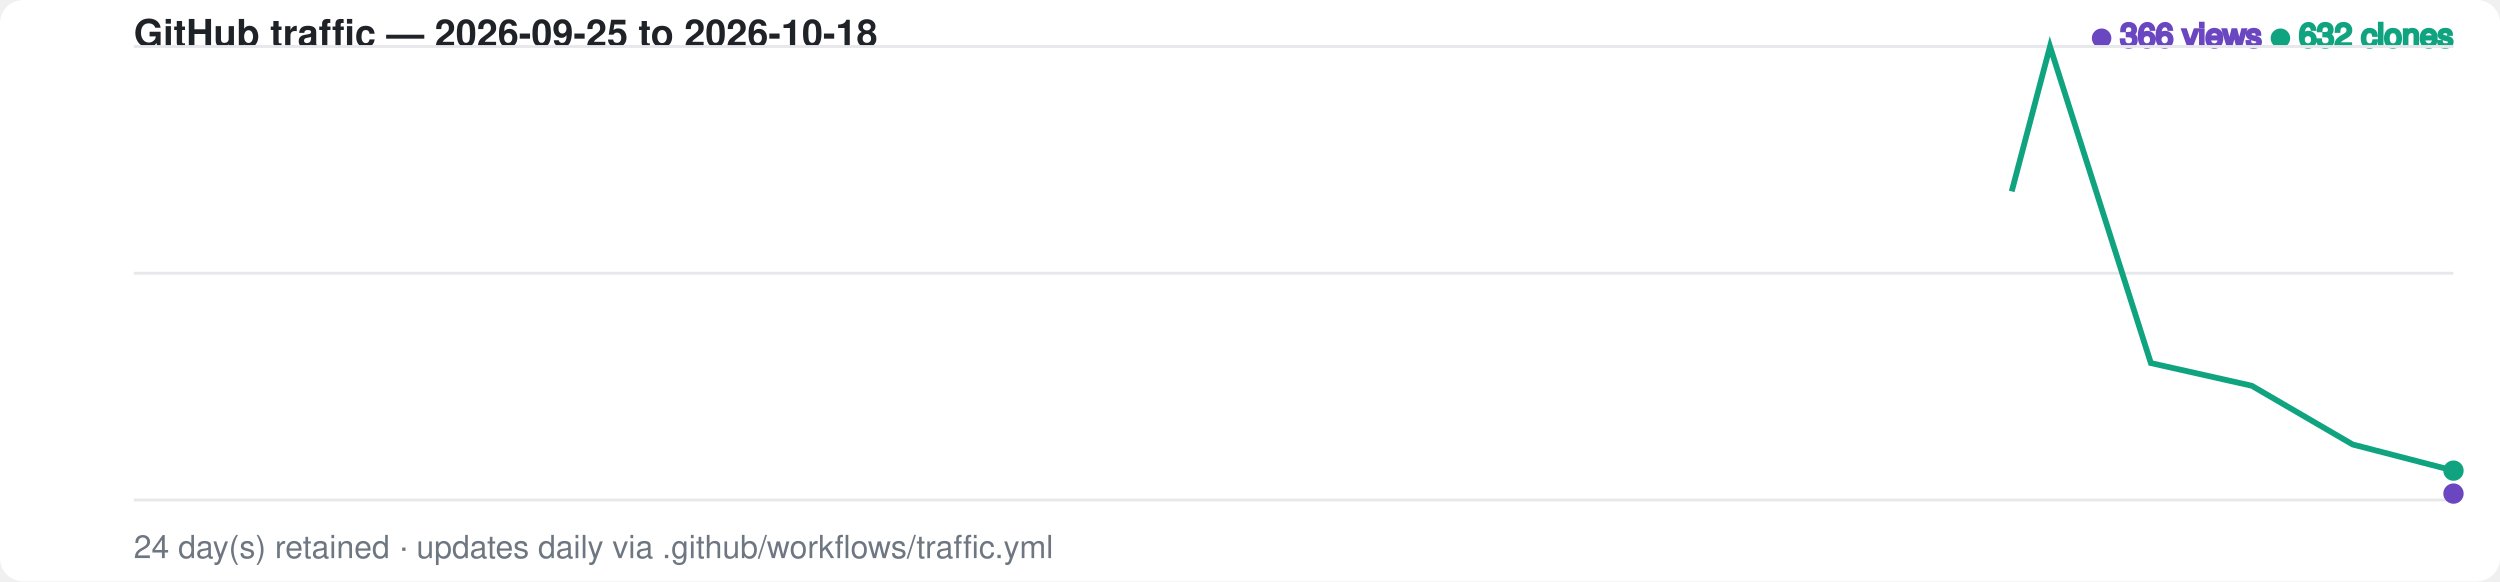
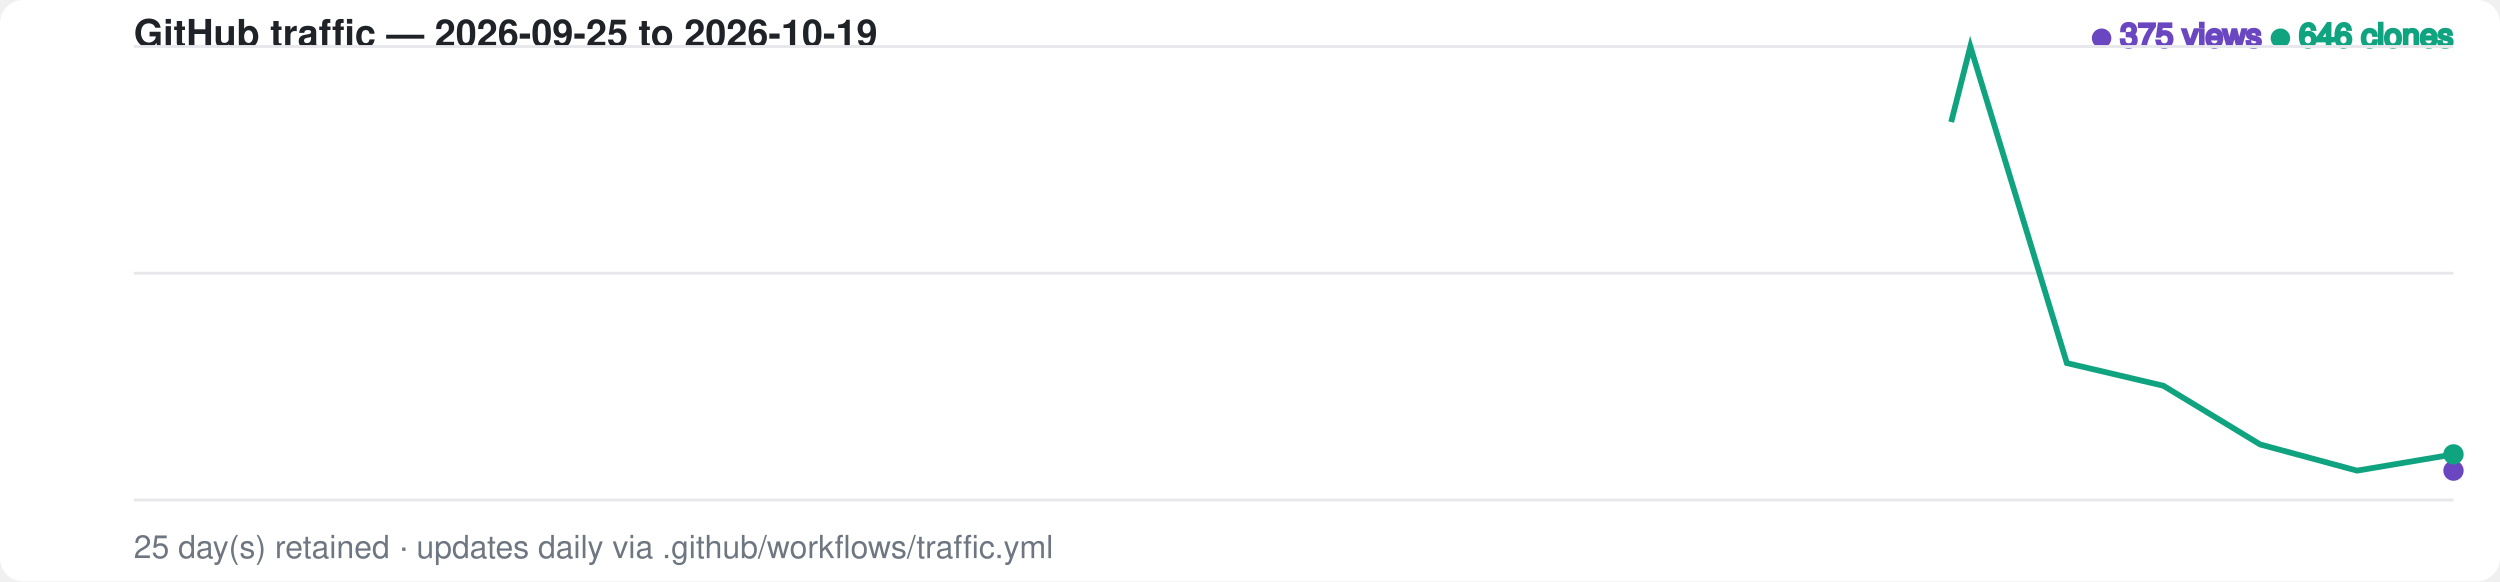
<svg xmlns="http://www.w3.org/2000/svg" width="860" height="200" viewBox="0 0 860 200" font-family="-apple-system,BlinkMacSystemFont,Segoe UI,Helvetica,Arial,sans-serif">
  <style>
    .bg { fill: #ffffff; }
    .grid { stroke: #e8e8ec; stroke-width: 1; }
    .label { fill: #6e7781; font-size: 11px; }
    .title { fill: #1f2328; font-size: 13px; font-weight: 600; }
    .views-fg { fill: #6b46c1; stroke: #6b46c1; }
    .clones-fg { fill: #10a37f; stroke: #10a37f; }
    .views-area { fill: #6b46c1; fill-opacity: 0.20; opacity: 0; animation: fadein 1s ease-out 0.6s forwards; }
    .clones-area { fill: #10a37f; fill-opacity: 0.15; opacity: 0; animation: fadein 1s ease-out 0.75s forwards; }
    @media (prefers-color-scheme: dark) {
      .bg { fill: #0d1117; }
      .grid { stroke: #2a2f37; }
      .label { fill: #8b949e; }
      .title { fill: #e6edf3; }
      .views-fg { fill: #a78bfa; stroke: #a78bfa; }
      .clones-fg { fill: #34d399; stroke: #34d399; }
      .views-area { fill: #a78bfa; fill-opacity: 0.20; }
      .clones-area { fill: #34d399; fill-opacity: 0.15; }
    }
-     .views-line { fill: none; stroke-width: 2; stroke-dasharray: 883; stroke-dashoffset: 883; animation: draw 1.4s ease-out forwards; }
-     .clones-line { fill: none; stroke-width: 2; stroke-dasharray: 883; stroke-dashoffset: 883; animation: draw 1.4s ease-out 0.15s forwards; }
+     .views-line { fill: none; stroke-width: 2; stroke-dasharray: 886; stroke-dashoffset: 886; animation: draw 1.4s ease-out forwards; }
+     .clones-line { fill: none; stroke-width: 2; stroke-dasharray: 886; stroke-dashoffset: 886; animation: draw 1.4s ease-out 0.15s forwards; }
    @keyframes draw { to { stroke-dashoffset: 0; } }
    @keyframes fadein { to { opacity: 1; } }
    .dot { animation: pulse 2s ease-in-out infinite; }
    @keyframes pulse { 0%,100% { r: 3; opacity: 1; } 50% { r: 5; opacity: 0.6; } }
  </style>
  <rect class="bg" width="860" height="200" rx="8" />
-   <text x="46" y="16" class="title">GitHub traffic — 2026-09-25 to 2026-10-18</text>
+   <text x="46" y="16" class="title">GitHub traffic — 2026-09-25 to 2026-10-19</text>
  <text x="844" y="16" text-anchor="end" class="label">
-     <tspan class="views-fg">● 366 views</tspan>
-     <tspan class="clones-fg">● 632 clones</tspan>
+     <tspan class="views-fg">● 375 views</tspan>
+     <tspan class="clones-fg">● 646 clones</tspan>
  </text>
  <line class="grid" x1="46" y1="16.0" x2="844" y2="16.0" />
  <line class="grid" x1="46" y1="94.0" x2="844" y2="94.0" />
  <line class="grid" x1="46" y1="172.0" x2="844" y2="172.0" />
-   <path class="views-area" d="M 46.0,172.0 L 80.7,172.0 L 115.4,172.0 L 150.1,172.0 L 184.8,127.1 L 219.5,128.2 L 254.2,139.5 L 288.9,115.9 L 323.6,139.5 L 358.3,163.0 L 393.0,158.5 L 427.7,159.7 L 462.3,161.9 L 497.0,165.3 L 531.7,163.0 L 566.4,122.6 L 601.1,156.3 L 635.8,152.9 L 670.5,163.0 L 705.2,149.6 L 739.9,159.7 L 774.6,164.1 L 809.3,169.8 L 844.0,169.8 L 844.0,172.0 L 46.0,172.0 Z" />
-   <path class="clones-area" d="M 46.0,172.0 L 80.7,172.0 L 115.4,172.0 L 150.1,172.0 L 184.8,135.0 L 219.5,165.3 L 254.2,168.6 L 288.9,150.7 L 323.6,167.5 L 358.3,172.0 L 393.0,130.5 L 427.7,90.1 L 462.3,148.4 L 497.0,172.0 L 531.7,170.9 L 566.4,118.1 L 601.1,110.3 L 635.8,95.7 L 670.5,147.3 L 705.2,16.0 L 739.9,124.9 L 774.6,132.7 L 809.3,152.9 L 844.0,161.9 L 844.0,172.0 L 46.0,172.0 Z" />
-   <path class="views-line views-fg" d="M 46.0,172.0 L 80.7,172.0 L 115.4,172.0 L 150.1,172.0 L 184.8,127.1 L 219.5,128.2 L 254.2,139.5 L 288.9,115.9 L 323.6,139.5 L 358.3,163.0 L 393.0,158.5 L 427.7,159.7 L 462.3,161.9 L 497.0,165.3 L 531.7,163.0 L 566.4,122.6 L 601.1,156.3 L 635.8,152.9 L 670.5,163.0 L 705.2,149.6 L 739.9,159.7 L 774.6,164.1 L 809.3,169.8 L 844.0,169.8" />
-   <path class="clones-line clones-fg" d="M 46.0,172.0 L 80.7,172.0 L 115.4,172.0 L 150.1,172.0 L 184.8,135.0 L 219.5,165.3 L 254.2,168.6 L 288.9,150.7 L 323.6,167.5 L 358.3,172.0 L 393.0,130.5 L 427.7,90.1 L 462.3,148.4 L 497.0,172.0 L 531.7,170.9 L 566.4,118.1 L 601.1,110.3 L 635.8,95.7 L 670.5,147.3 L 705.2,16.0 L 739.9,124.9 L 774.6,132.7 L 809.3,152.9 L 844.0,161.9" />
-   <circle class="dot views-fg" cx="844.0" cy="169.8" r="3" />
-   <circle class="dot clones-fg" cx="844.0" cy="161.9" r="3" />
-   <text x="46" y="192" class="label">24 day(s) retained · updates daily via .github/workflows/traffic.yml</text>
+   <path class="views-area" d="M 46.0,172.0 L 79.2,172.0 L 112.5,172.0 L 145.8,172.0 L 179.0,127.1 L 212.2,128.2 L 245.5,139.5 L 278.8,115.9 L 312.0,139.5 L 345.2,163.0 L 378.5,158.5 L 411.8,159.7 L 445.0,161.9 L 478.2,165.3 L 511.5,163.0 L 544.8,122.6 L 578.0,156.3 L 611.2,152.9 L 644.5,163.0 L 677.8,149.6 L 711.0,159.7 L 744.2,164.1 L 777.5,169.8 L 810.8,169.8 L 844.0,161.9 L 844.0,172.0 L 46.0,172.0 Z" />
+   <path class="clones-area" d="M 46.0,172.0 L 79.2,172.0 L 112.5,172.0 L 145.8,172.0 L 179.0,135.0 L 212.2,165.3 L 245.5,168.6 L 278.8,150.7 L 312.0,167.5 L 345.2,172.0 L 378.5,130.5 L 411.8,90.1 L 445.0,148.4 L 478.2,172.0 L 511.5,170.9 L 544.8,118.1 L 578.0,110.3 L 611.2,95.7 L 644.5,147.3 L 677.8,16.0 L 711.0,124.9 L 744.2,132.7 L 777.5,152.9 L 810.8,161.9 L 844.0,156.3 L 844.0,172.0 L 46.0,172.0 Z" />
+   <path class="views-line views-fg" d="M 46.0,172.0 L 79.2,172.0 L 112.5,172.0 L 145.8,172.0 L 179.0,127.1 L 212.2,128.2 L 245.5,139.5 L 278.8,115.9 L 312.0,139.5 L 345.2,163.0 L 378.5,158.5 L 411.8,159.7 L 445.0,161.9 L 478.2,165.3 L 511.5,163.0 L 544.8,122.6 L 578.0,156.3 L 611.2,152.9 L 644.5,163.0 L 677.8,149.6 L 711.0,159.7 L 744.2,164.1 L 777.5,169.8 L 810.8,169.8 L 844.0,161.9" />
+   <path class="clones-line clones-fg" d="M 46.0,172.0 L 79.2,172.0 L 112.5,172.0 L 145.8,172.0 L 179.0,135.0 L 212.2,165.3 L 245.5,168.6 L 278.8,150.7 L 312.0,167.5 L 345.2,172.0 L 378.5,130.5 L 411.8,90.1 L 445.0,148.4 L 478.2,172.0 L 511.5,170.9 L 544.8,118.1 L 578.0,110.3 L 611.2,95.7 L 644.5,147.3 L 677.8,16.0 L 711.0,124.9 L 744.2,132.7 L 777.5,152.9 L 810.8,161.9 L 844.0,156.3" />
+   <circle class="dot views-fg" cx="844.0" cy="161.9" r="3" />
+   <circle class="dot clones-fg" cx="844.0" cy="156.3" r="3" />
+   <text x="46" y="192" class="label">25 day(s) retained · updates daily via .github/workflows/traffic.yml</text>
</svg>
